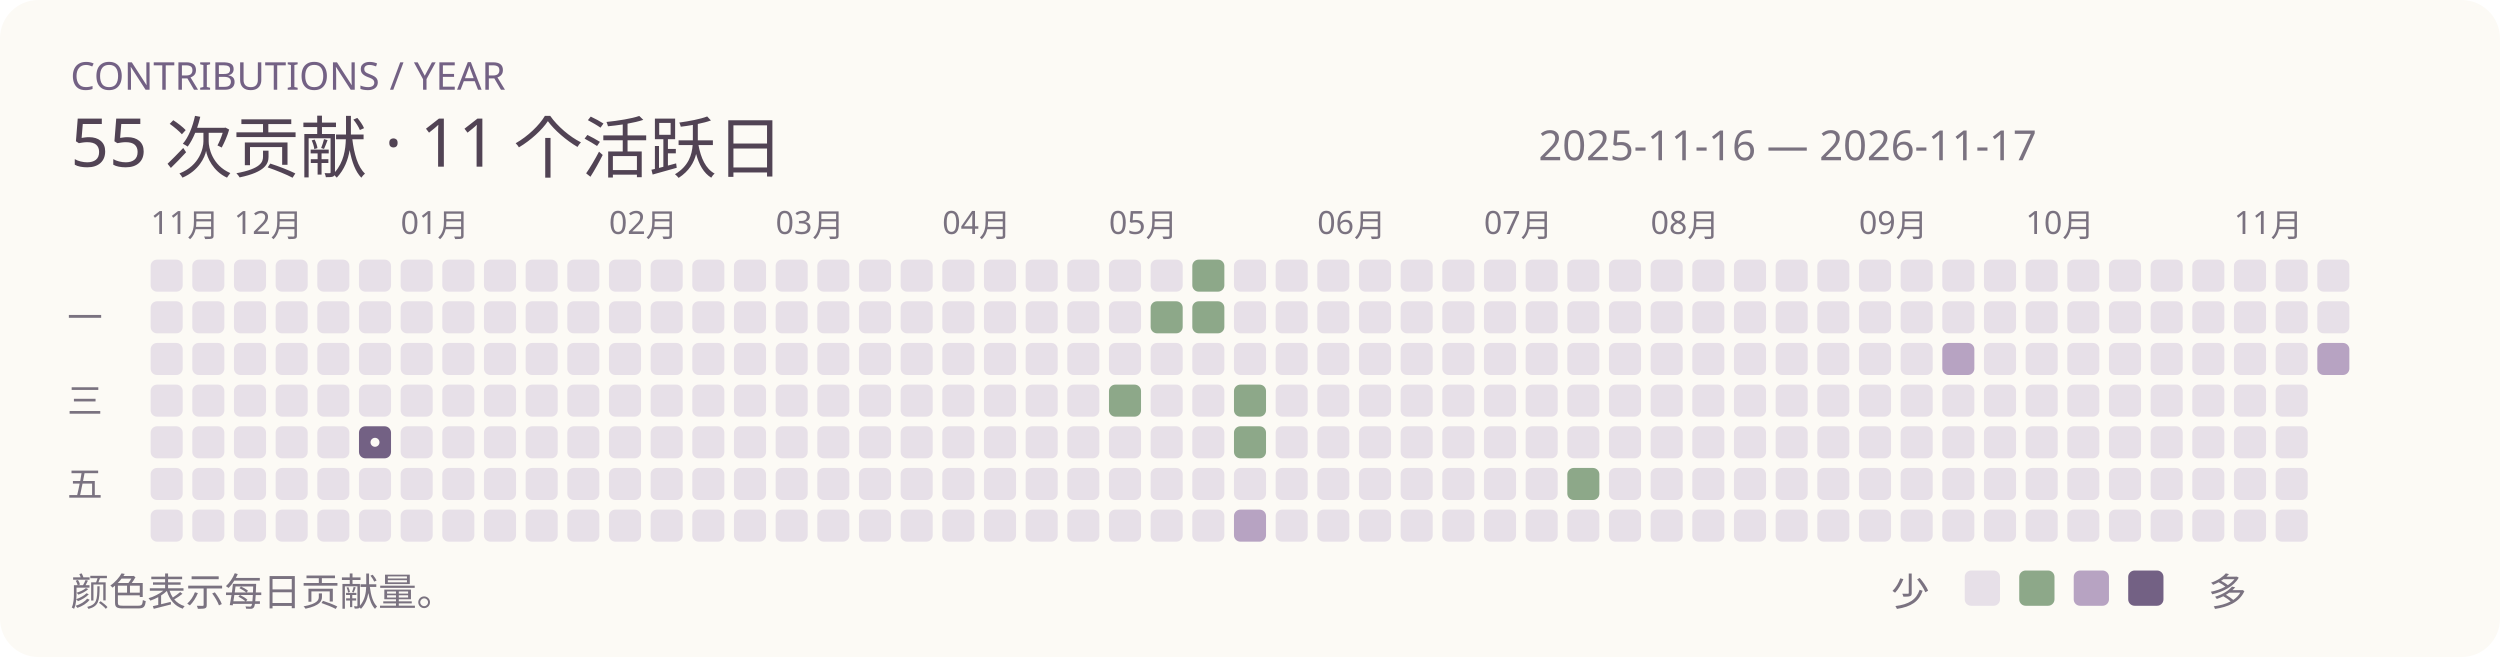
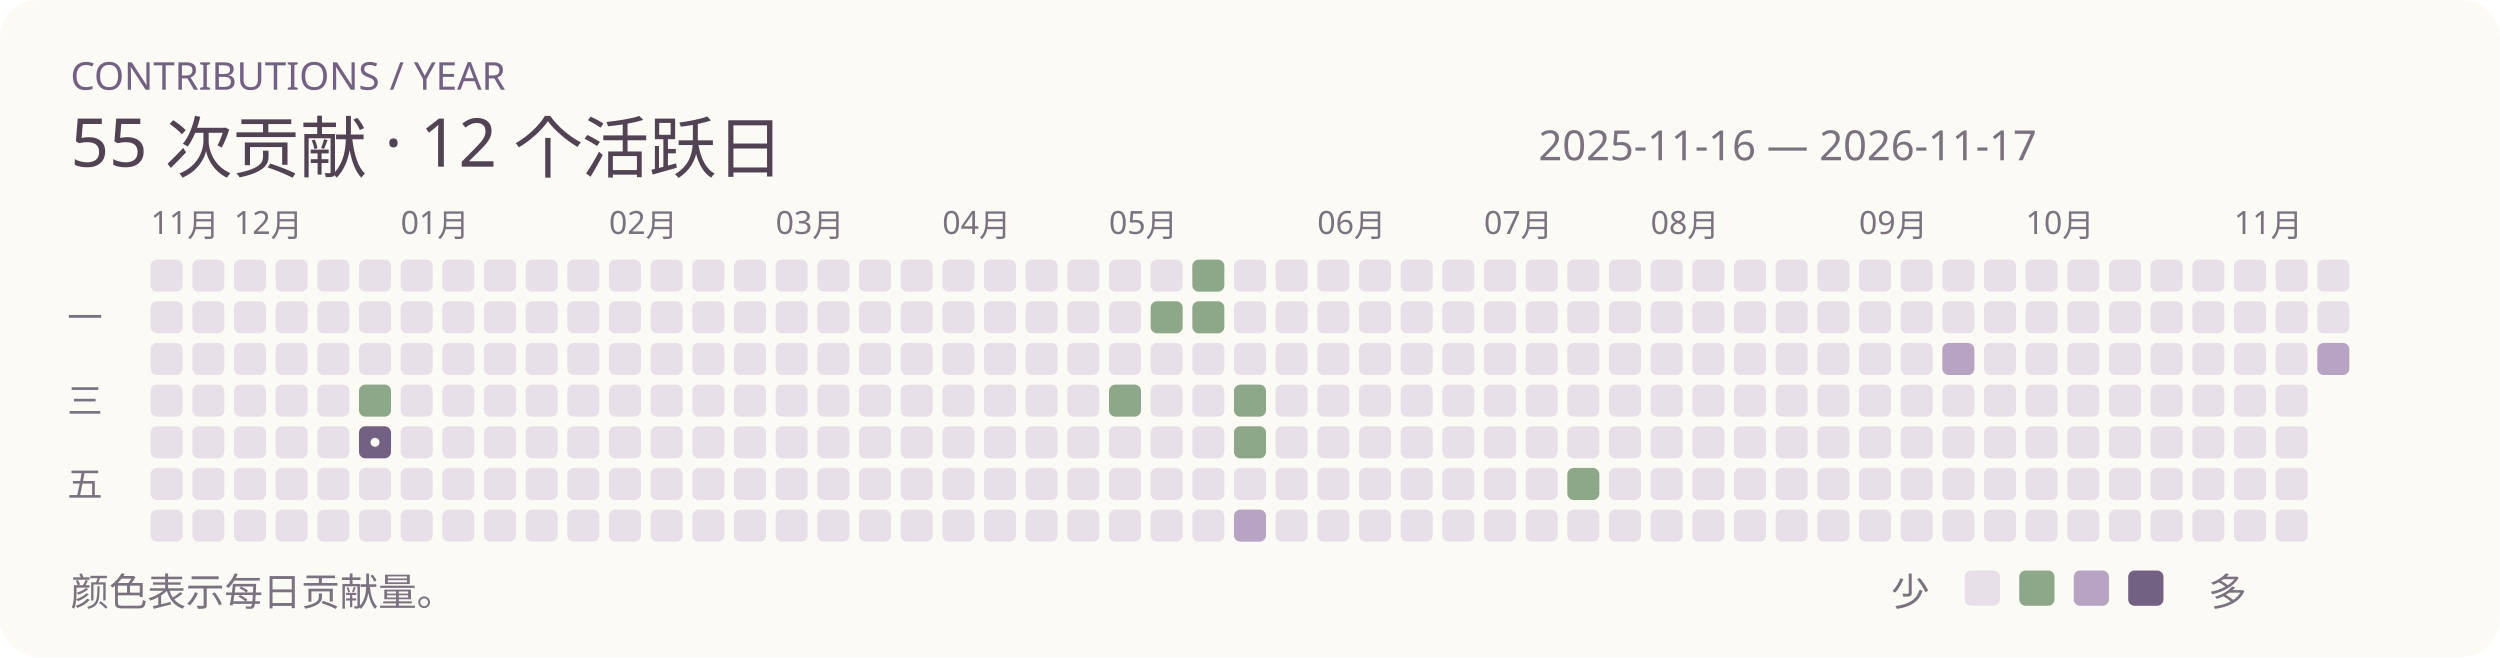
<svg xmlns="http://www.w3.org/2000/svg" width="780" height="205" viewBox="0 0 780 205" role="img">
  <rect width="780" height="205" rx="12" fill="#fcfaf5" />
  <text x="22" y="28" font-family="Segoe UI,Microsoft YaHei,sans-serif" font-size="12" fill="#736184">CONTRIBUTIONS / YEAR</text>
-   <text x="22" y="52" font-family="Segoe UI,Microsoft YaHei,sans-serif" font-size="21" fill="#514354">55 次贡献 · 11 个活跃日</text>
+   <text x="22" y="52" font-family="Segoe UI,Microsoft YaHei,sans-serif" font-size="21" fill="#514354">55 次贡献 · 12 个活跃日</text>
  <text x="480" y="50" font-family="Segoe UI,Microsoft YaHei,sans-serif" font-size="13" fill="#7a7280">2025-11-16 — 2026-11-17</text>
  <rect x="47" y="81" width="10" height="10" rx="2" fill="#e7e0e8" />
  <text x="47" y="73" font-family="Segoe UI,Microsoft YaHei,sans-serif" font-size="10" fill="#7a7280">11月</text>
  <rect x="47" y="94" width="10" height="10" rx="2" fill="#e7e0e8" />
  <rect x="47" y="107" width="10" height="10" rx="2" fill="#e7e0e8" />
  <rect x="47" y="120" width="10" height="10" rx="2" fill="#e7e0e8" />
  <rect x="47" y="133" width="10" height="10" rx="2" fill="#e7e0e8" />
  <rect x="47" y="146" width="10" height="10" rx="2" fill="#e7e0e8" />
  <rect x="47" y="159" width="10" height="10" rx="2" fill="#e7e0e8" />
  <rect x="60" y="81" width="10" height="10" rx="2" fill="#e7e0e8" />
  <rect x="60" y="94" width="10" height="10" rx="2" fill="#e7e0e8" />
  <rect x="60" y="107" width="10" height="10" rx="2" fill="#e7e0e8" />
  <rect x="60" y="120" width="10" height="10" rx="2" fill="#e7e0e8" />
  <rect x="60" y="133" width="10" height="10" rx="2" fill="#e7e0e8" />
  <rect x="60" y="146" width="10" height="10" rx="2" fill="#e7e0e8" />
  <rect x="60" y="159" width="10" height="10" rx="2" fill="#e7e0e8" />
  <rect x="73" y="81" width="10" height="10" rx="2" fill="#e7e0e8" />
  <rect x="73" y="94" width="10" height="10" rx="2" fill="#e7e0e8" />
  <text x="73" y="73" font-family="Segoe UI,Microsoft YaHei,sans-serif" font-size="10" fill="#7a7280">12月</text>
  <rect x="73" y="107" width="10" height="10" rx="2" fill="#e7e0e8" />
  <rect x="73" y="120" width="10" height="10" rx="2" fill="#e7e0e8" />
  <rect x="73" y="133" width="10" height="10" rx="2" fill="#e7e0e8" />
  <rect x="73" y="146" width="10" height="10" rx="2" fill="#e7e0e8" />
  <rect x="73" y="159" width="10" height="10" rx="2" fill="#e7e0e8" />
  <rect x="86" y="81" width="10" height="10" rx="2" fill="#e7e0e8" />
  <rect x="86" y="94" width="10" height="10" rx="2" fill="#e7e0e8" />
  <rect x="86" y="107" width="10" height="10" rx="2" fill="#e7e0e8" />
  <rect x="86" y="120" width="10" height="10" rx="2" fill="#e7e0e8" />
  <rect x="86" y="133" width="10" height="10" rx="2" fill="#e7e0e8" />
  <rect x="86" y="146" width="10" height="10" rx="2" fill="#e7e0e8" />
  <rect x="86" y="159" width="10" height="10" rx="2" fill="#e7e0e8" />
  <rect x="99" y="81" width="10" height="10" rx="2" fill="#e7e0e8" />
  <rect x="99" y="94" width="10" height="10" rx="2" fill="#e7e0e8" />
  <rect x="99" y="107" width="10" height="10" rx="2" fill="#e7e0e8" />
  <rect x="99" y="120" width="10" height="10" rx="2" fill="#e7e0e8" />
  <rect x="99" y="133" width="10" height="10" rx="2" fill="#e7e0e8" />
  <rect x="99" y="146" width="10" height="10" rx="2" fill="#e7e0e8" />
  <rect x="99" y="159" width="10" height="10" rx="2" fill="#e7e0e8" />
  <rect x="112" y="81" width="10" height="10" rx="2" fill="#e7e0e8" />
  <rect x="112" y="94" width="10" height="10" rx="2" fill="#e7e0e8" />
  <rect x="112" y="107" width="10" height="10" rx="2" fill="#e7e0e8" />
-   <rect x="112" y="120" width="10" height="10" rx="2" fill="#e7e0e8" />
+   <rect x="112" y="120" width="10" height="10" rx="2" fill="#8da889" />
  <rect x="112" y="133" width="10" height="10" rx="2" fill="#736184" />
  <circle cx="117" cy="138" r="1.4" fill="#fcfaf5" />
  <rect x="112" y="146" width="10" height="10" rx="2" fill="#e7e0e8" />
  <rect x="112" y="159" width="10" height="10" rx="2" fill="#e7e0e8" />
  <rect x="125" y="81" width="10" height="10" rx="2" fill="#e7e0e8" />
  <rect x="125" y="94" width="10" height="10" rx="2" fill="#e7e0e8" />
  <rect x="125" y="107" width="10" height="10" rx="2" fill="#e7e0e8" />
  <rect x="125" y="120" width="10" height="10" rx="2" fill="#e7e0e8" />
  <rect x="125" y="133" width="10" height="10" rx="2" fill="#e7e0e8" />
  <text x="125" y="73" font-family="Segoe UI,Microsoft YaHei,sans-serif" font-size="10" fill="#7a7280">01月</text>
  <rect x="125" y="146" width="10" height="10" rx="2" fill="#e7e0e8" />
  <rect x="125" y="159" width="10" height="10" rx="2" fill="#e7e0e8" />
  <rect x="138" y="81" width="10" height="10" rx="2" fill="#e7e0e8" />
  <rect x="138" y="94" width="10" height="10" rx="2" fill="#e7e0e8" />
  <rect x="138" y="107" width="10" height="10" rx="2" fill="#e7e0e8" />
  <rect x="138" y="120" width="10" height="10" rx="2" fill="#e7e0e8" />
  <rect x="138" y="133" width="10" height="10" rx="2" fill="#e7e0e8" />
  <rect x="138" y="146" width="10" height="10" rx="2" fill="#e7e0e8" />
  <rect x="138" y="159" width="10" height="10" rx="2" fill="#e7e0e8" />
  <rect x="151" y="81" width="10" height="10" rx="2" fill="#e7e0e8" />
  <rect x="151" y="94" width="10" height="10" rx="2" fill="#e7e0e8" />
  <rect x="151" y="107" width="10" height="10" rx="2" fill="#e7e0e8" />
  <rect x="151" y="120" width="10" height="10" rx="2" fill="#e7e0e8" />
  <rect x="151" y="133" width="10" height="10" rx="2" fill="#e7e0e8" />
  <rect x="151" y="146" width="10" height="10" rx="2" fill="#e7e0e8" />
  <rect x="151" y="159" width="10" height="10" rx="2" fill="#e7e0e8" />
  <rect x="164" y="81" width="10" height="10" rx="2" fill="#e7e0e8" />
  <rect x="164" y="94" width="10" height="10" rx="2" fill="#e7e0e8" />
  <rect x="164" y="107" width="10" height="10" rx="2" fill="#e7e0e8" />
  <rect x="164" y="120" width="10" height="10" rx="2" fill="#e7e0e8" />
  <rect x="164" y="133" width="10" height="10" rx="2" fill="#e7e0e8" />
  <rect x="164" y="146" width="10" height="10" rx="2" fill="#e7e0e8" />
  <rect x="164" y="159" width="10" height="10" rx="2" fill="#e7e0e8" />
  <rect x="177" y="81" width="10" height="10" rx="2" fill="#e7e0e8" />
  <rect x="177" y="94" width="10" height="10" rx="2" fill="#e7e0e8" />
  <rect x="177" y="107" width="10" height="10" rx="2" fill="#e7e0e8" />
  <rect x="177" y="120" width="10" height="10" rx="2" fill="#e7e0e8" />
  <rect x="177" y="133" width="10" height="10" rx="2" fill="#e7e0e8" />
  <rect x="177" y="146" width="10" height="10" rx="2" fill="#e7e0e8" />
  <rect x="177" y="159" width="10" height="10" rx="2" fill="#e7e0e8" />
  <rect x="190" y="81" width="10" height="10" rx="2" fill="#e7e0e8" />
  <text x="190" y="73" font-family="Segoe UI,Microsoft YaHei,sans-serif" font-size="10" fill="#7a7280">02月</text>
  <rect x="190" y="94" width="10" height="10" rx="2" fill="#e7e0e8" />
  <rect x="190" y="107" width="10" height="10" rx="2" fill="#e7e0e8" />
  <rect x="190" y="120" width="10" height="10" rx="2" fill="#e7e0e8" />
  <rect x="190" y="133" width="10" height="10" rx="2" fill="#e7e0e8" />
  <rect x="190" y="146" width="10" height="10" rx="2" fill="#e7e0e8" />
  <rect x="190" y="159" width="10" height="10" rx="2" fill="#e7e0e8" />
  <rect x="203" y="81" width="10" height="10" rx="2" fill="#e7e0e8" />
  <rect x="203" y="94" width="10" height="10" rx="2" fill="#e7e0e8" />
  <rect x="203" y="107" width="10" height="10" rx="2" fill="#e7e0e8" />
  <rect x="203" y="120" width="10" height="10" rx="2" fill="#e7e0e8" />
  <rect x="203" y="133" width="10" height="10" rx="2" fill="#e7e0e8" />
  <rect x="203" y="146" width="10" height="10" rx="2" fill="#e7e0e8" />
  <rect x="203" y="159" width="10" height="10" rx="2" fill="#e7e0e8" />
  <rect x="216" y="81" width="10" height="10" rx="2" fill="#e7e0e8" />
  <rect x="216" y="94" width="10" height="10" rx="2" fill="#e7e0e8" />
  <rect x="216" y="107" width="10" height="10" rx="2" fill="#e7e0e8" />
  <rect x="216" y="120" width="10" height="10" rx="2" fill="#e7e0e8" />
  <rect x="216" y="133" width="10" height="10" rx="2" fill="#e7e0e8" />
  <rect x="216" y="146" width="10" height="10" rx="2" fill="#e7e0e8" />
  <rect x="216" y="159" width="10" height="10" rx="2" fill="#e7e0e8" />
  <rect x="229" y="81" width="10" height="10" rx="2" fill="#e7e0e8" />
  <rect x="229" y="94" width="10" height="10" rx="2" fill="#e7e0e8" />
  <rect x="229" y="107" width="10" height="10" rx="2" fill="#e7e0e8" />
  <rect x="229" y="120" width="10" height="10" rx="2" fill="#e7e0e8" />
  <rect x="229" y="133" width="10" height="10" rx="2" fill="#e7e0e8" />
  <rect x="229" y="146" width="10" height="10" rx="2" fill="#e7e0e8" />
  <rect x="229" y="159" width="10" height="10" rx="2" fill="#e7e0e8" />
  <rect x="242" y="81" width="10" height="10" rx="2" fill="#e7e0e8" />
  <text x="242" y="73" font-family="Segoe UI,Microsoft YaHei,sans-serif" font-size="10" fill="#7a7280">03月</text>
  <rect x="242" y="94" width="10" height="10" rx="2" fill="#e7e0e8" />
  <rect x="242" y="107" width="10" height="10" rx="2" fill="#e7e0e8" />
  <rect x="242" y="120" width="10" height="10" rx="2" fill="#e7e0e8" />
  <rect x="242" y="133" width="10" height="10" rx="2" fill="#e7e0e8" />
  <rect x="242" y="146" width="10" height="10" rx="2" fill="#e7e0e8" />
  <rect x="242" y="159" width="10" height="10" rx="2" fill="#e7e0e8" />
  <rect x="255" y="81" width="10" height="10" rx="2" fill="#e7e0e8" />
  <rect x="255" y="94" width="10" height="10" rx="2" fill="#e7e0e8" />
  <rect x="255" y="107" width="10" height="10" rx="2" fill="#e7e0e8" />
  <rect x="255" y="120" width="10" height="10" rx="2" fill="#e7e0e8" />
  <rect x="255" y="133" width="10" height="10" rx="2" fill="#e7e0e8" />
  <rect x="255" y="146" width="10" height="10" rx="2" fill="#e7e0e8" />
  <rect x="255" y="159" width="10" height="10" rx="2" fill="#e7e0e8" />
  <rect x="268" y="81" width="10" height="10" rx="2" fill="#e7e0e8" />
  <rect x="268" y="94" width="10" height="10" rx="2" fill="#e7e0e8" />
  <rect x="268" y="107" width="10" height="10" rx="2" fill="#e7e0e8" />
  <rect x="268" y="120" width="10" height="10" rx="2" fill="#e7e0e8" />
  <rect x="268" y="133" width="10" height="10" rx="2" fill="#e7e0e8" />
  <rect x="268" y="146" width="10" height="10" rx="2" fill="#e7e0e8" />
  <rect x="268" y="159" width="10" height="10" rx="2" fill="#e7e0e8" />
  <rect x="281" y="81" width="10" height="10" rx="2" fill="#e7e0e8" />
  <rect x="281" y="94" width="10" height="10" rx="2" fill="#e7e0e8" />
  <rect x="281" y="107" width="10" height="10" rx="2" fill="#e7e0e8" />
  <rect x="281" y="120" width="10" height="10" rx="2" fill="#e7e0e8" />
  <rect x="281" y="133" width="10" height="10" rx="2" fill="#e7e0e8" />
  <rect x="281" y="146" width="10" height="10" rx="2" fill="#e7e0e8" />
  <rect x="281" y="159" width="10" height="10" rx="2" fill="#e7e0e8" />
  <rect x="294" y="81" width="10" height="10" rx="2" fill="#e7e0e8" />
  <rect x="294" y="94" width="10" height="10" rx="2" fill="#e7e0e8" />
  <rect x="294" y="107" width="10" height="10" rx="2" fill="#e7e0e8" />
  <rect x="294" y="120" width="10" height="10" rx="2" fill="#e7e0e8" />
  <text x="294" y="73" font-family="Segoe UI,Microsoft YaHei,sans-serif" font-size="10" fill="#7a7280">04月</text>
  <rect x="294" y="133" width="10" height="10" rx="2" fill="#e7e0e8" />
  <rect x="294" y="146" width="10" height="10" rx="2" fill="#e7e0e8" />
  <rect x="294" y="159" width="10" height="10" rx="2" fill="#e7e0e8" />
  <rect x="307" y="81" width="10" height="10" rx="2" fill="#e7e0e8" />
  <rect x="307" y="94" width="10" height="10" rx="2" fill="#e7e0e8" />
  <rect x="307" y="107" width="10" height="10" rx="2" fill="#e7e0e8" />
  <rect x="307" y="120" width="10" height="10" rx="2" fill="#e7e0e8" />
  <rect x="307" y="133" width="10" height="10" rx="2" fill="#e7e0e8" />
  <rect x="307" y="146" width="10" height="10" rx="2" fill="#e7e0e8" />
  <rect x="307" y="159" width="10" height="10" rx="2" fill="#e7e0e8" />
  <rect x="320" y="81" width="10" height="10" rx="2" fill="#e7e0e8" />
  <rect x="320" y="94" width="10" height="10" rx="2" fill="#e7e0e8" />
  <rect x="320" y="107" width="10" height="10" rx="2" fill="#e7e0e8" />
  <rect x="320" y="120" width="10" height="10" rx="2" fill="#e7e0e8" />
  <rect x="320" y="133" width="10" height="10" rx="2" fill="#e7e0e8" />
  <rect x="320" y="146" width="10" height="10" rx="2" fill="#e7e0e8" />
  <rect x="320" y="159" width="10" height="10" rx="2" fill="#e7e0e8" />
  <rect x="333" y="81" width="10" height="10" rx="2" fill="#e7e0e8" />
  <rect x="333" y="94" width="10" height="10" rx="2" fill="#e7e0e8" />
  <rect x="333" y="107" width="10" height="10" rx="2" fill="#e7e0e8" />
  <rect x="333" y="120" width="10" height="10" rx="2" fill="#e7e0e8" />
  <rect x="333" y="133" width="10" height="10" rx="2" fill="#e7e0e8" />
  <rect x="333" y="146" width="10" height="10" rx="2" fill="#e7e0e8" />
  <rect x="333" y="159" width="10" height="10" rx="2" fill="#e7e0e8" />
  <rect x="346" y="81" width="10" height="10" rx="2" fill="#e7e0e8" />
  <rect x="346" y="94" width="10" height="10" rx="2" fill="#e7e0e8" />
  <rect x="346" y="107" width="10" height="10" rx="2" fill="#e7e0e8" />
  <rect x="346" y="120" width="10" height="10" rx="2" fill="#8da889" />
  <rect x="346" y="133" width="10" height="10" rx="2" fill="#e7e0e8" />
  <rect x="346" y="146" width="10" height="10" rx="2" fill="#e7e0e8" />
  <text x="346" y="73" font-family="Segoe UI,Microsoft YaHei,sans-serif" font-size="10" fill="#7a7280">05月</text>
  <rect x="346" y="159" width="10" height="10" rx="2" fill="#e7e0e8" />
  <rect x="359" y="81" width="10" height="10" rx="2" fill="#e7e0e8" />
  <rect x="359" y="94" width="10" height="10" rx="2" fill="#8da889" />
  <rect x="359" y="107" width="10" height="10" rx="2" fill="#e7e0e8" />
  <rect x="359" y="120" width="10" height="10" rx="2" fill="#e7e0e8" />
  <rect x="359" y="133" width="10" height="10" rx="2" fill="#e7e0e8" />
  <rect x="359" y="146" width="10" height="10" rx="2" fill="#e7e0e8" />
  <rect x="359" y="159" width="10" height="10" rx="2" fill="#e7e0e8" />
  <rect x="372" y="81" width="10" height="10" rx="2" fill="#8da889" />
  <rect x="372" y="94" width="10" height="10" rx="2" fill="#8da889" />
  <rect x="372" y="107" width="10" height="10" rx="2" fill="#e7e0e8" />
  <rect x="372" y="120" width="10" height="10" rx="2" fill="#e7e0e8" />
  <rect x="372" y="133" width="10" height="10" rx="2" fill="#e7e0e8" />
  <rect x="372" y="146" width="10" height="10" rx="2" fill="#e7e0e8" />
  <rect x="372" y="159" width="10" height="10" rx="2" fill="#e7e0e8" />
  <rect x="385" y="81" width="10" height="10" rx="2" fill="#e7e0e8" />
  <rect x="385" y="94" width="10" height="10" rx="2" fill="#e7e0e8" />
  <rect x="385" y="107" width="10" height="10" rx="2" fill="#e7e0e8" />
  <rect x="385" y="120" width="10" height="10" rx="2" fill="#8da889" />
  <rect x="385" y="133" width="10" height="10" rx="2" fill="#8da889" />
  <rect x="385" y="146" width="10" height="10" rx="2" fill="#e7e0e8" />
  <rect x="385" y="159" width="10" height="10" rx="2" fill="#b7a3c2" />
  <rect x="398" y="81" width="10" height="10" rx="2" fill="#e7e0e8" />
  <rect x="398" y="94" width="10" height="10" rx="2" fill="#e7e0e8" />
  <rect x="398" y="107" width="10" height="10" rx="2" fill="#e7e0e8" />
  <rect x="398" y="120" width="10" height="10" rx="2" fill="#e7e0e8" />
  <rect x="398" y="133" width="10" height="10" rx="2" fill="#e7e0e8" />
  <rect x="398" y="146" width="10" height="10" rx="2" fill="#e7e0e8" />
  <rect x="398" y="159" width="10" height="10" rx="2" fill="#e7e0e8" />
  <rect x="411" y="81" width="10" height="10" rx="2" fill="#e7e0e8" />
  <rect x="411" y="94" width="10" height="10" rx="2" fill="#e7e0e8" />
  <text x="411" y="73" font-family="Segoe UI,Microsoft YaHei,sans-serif" font-size="10" fill="#7a7280">06月</text>
  <rect x="411" y="107" width="10" height="10" rx="2" fill="#e7e0e8" />
  <rect x="411" y="120" width="10" height="10" rx="2" fill="#e7e0e8" />
  <rect x="411" y="133" width="10" height="10" rx="2" fill="#e7e0e8" />
  <rect x="411" y="146" width="10" height="10" rx="2" fill="#e7e0e8" />
  <rect x="411" y="159" width="10" height="10" rx="2" fill="#e7e0e8" />
  <rect x="424" y="81" width="10" height="10" rx="2" fill="#e7e0e8" />
  <rect x="424" y="94" width="10" height="10" rx="2" fill="#e7e0e8" />
  <rect x="424" y="107" width="10" height="10" rx="2" fill="#e7e0e8" />
  <rect x="424" y="120" width="10" height="10" rx="2" fill="#e7e0e8" />
  <rect x="424" y="133" width="10" height="10" rx="2" fill="#e7e0e8" />
  <rect x="424" y="146" width="10" height="10" rx="2" fill="#e7e0e8" />
  <rect x="424" y="159" width="10" height="10" rx="2" fill="#e7e0e8" />
  <rect x="437" y="81" width="10" height="10" rx="2" fill="#e7e0e8" />
  <rect x="437" y="94" width="10" height="10" rx="2" fill="#e7e0e8" />
  <rect x="437" y="107" width="10" height="10" rx="2" fill="#e7e0e8" />
  <rect x="437" y="120" width="10" height="10" rx="2" fill="#e7e0e8" />
  <rect x="437" y="133" width="10" height="10" rx="2" fill="#e7e0e8" />
  <rect x="437" y="146" width="10" height="10" rx="2" fill="#e7e0e8" />
  <rect x="437" y="159" width="10" height="10" rx="2" fill="#e7e0e8" />
  <rect x="450" y="81" width="10" height="10" rx="2" fill="#e7e0e8" />
  <rect x="450" y="94" width="10" height="10" rx="2" fill="#e7e0e8" />
  <rect x="450" y="107" width="10" height="10" rx="2" fill="#e7e0e8" />
  <rect x="450" y="120" width="10" height="10" rx="2" fill="#e7e0e8" />
  <rect x="450" y="133" width="10" height="10" rx="2" fill="#e7e0e8" />
  <rect x="450" y="146" width="10" height="10" rx="2" fill="#e7e0e8" />
  <rect x="450" y="159" width="10" height="10" rx="2" fill="#e7e0e8" />
  <rect x="463" y="81" width="10" height="10" rx="2" fill="#e7e0e8" />
  <rect x="463" y="94" width="10" height="10" rx="2" fill="#e7e0e8" />
  <rect x="463" y="107" width="10" height="10" rx="2" fill="#e7e0e8" />
  <rect x="463" y="120" width="10" height="10" rx="2" fill="#e7e0e8" />
  <text x="463" y="73" font-family="Segoe UI,Microsoft YaHei,sans-serif" font-size="10" fill="#7a7280">07月</text>
  <rect x="463" y="133" width="10" height="10" rx="2" fill="#e7e0e8" />
  <rect x="463" y="146" width="10" height="10" rx="2" fill="#e7e0e8" />
  <rect x="463" y="159" width="10" height="10" rx="2" fill="#e7e0e8" />
  <rect x="476" y="81" width="10" height="10" rx="2" fill="#e7e0e8" />
  <rect x="476" y="94" width="10" height="10" rx="2" fill="#e7e0e8" />
  <rect x="476" y="107" width="10" height="10" rx="2" fill="#e7e0e8" />
  <rect x="476" y="120" width="10" height="10" rx="2" fill="#e7e0e8" />
  <rect x="476" y="133" width="10" height="10" rx="2" fill="#e7e0e8" />
  <rect x="476" y="146" width="10" height="10" rx="2" fill="#e7e0e8" />
  <rect x="476" y="159" width="10" height="10" rx="2" fill="#e7e0e8" />
  <rect x="489" y="81" width="10" height="10" rx="2" fill="#e7e0e8" />
  <rect x="489" y="94" width="10" height="10" rx="2" fill="#e7e0e8" />
  <rect x="489" y="107" width="10" height="10" rx="2" fill="#e7e0e8" />
  <rect x="489" y="120" width="10" height="10" rx="2" fill="#e7e0e8" />
  <rect x="489" y="133" width="10" height="10" rx="2" fill="#e7e0e8" />
  <rect x="489" y="146" width="10" height="10" rx="2" fill="#8da889" />
  <rect x="489" y="159" width="10" height="10" rx="2" fill="#e7e0e8" />
  <rect x="502" y="81" width="10" height="10" rx="2" fill="#e7e0e8" />
  <rect x="502" y="94" width="10" height="10" rx="2" fill="#e7e0e8" />
  <rect x="502" y="107" width="10" height="10" rx="2" fill="#e7e0e8" />
  <rect x="502" y="120" width="10" height="10" rx="2" fill="#e7e0e8" />
  <rect x="502" y="133" width="10" height="10" rx="2" fill="#e7e0e8" />
  <rect x="502" y="146" width="10" height="10" rx="2" fill="#e7e0e8" />
  <rect x="502" y="159" width="10" height="10" rx="2" fill="#e7e0e8" />
  <rect x="515" y="81" width="10" height="10" rx="2" fill="#e7e0e8" />
  <rect x="515" y="94" width="10" height="10" rx="2" fill="#e7e0e8" />
  <rect x="515" y="107" width="10" height="10" rx="2" fill="#e7e0e8" />
  <rect x="515" y="120" width="10" height="10" rx="2" fill="#e7e0e8" />
  <rect x="515" y="133" width="10" height="10" rx="2" fill="#e7e0e8" />
  <rect x="515" y="146" width="10" height="10" rx="2" fill="#e7e0e8" />
  <rect x="515" y="159" width="10" height="10" rx="2" fill="#e7e0e8" />
  <text x="515" y="73" font-family="Segoe UI,Microsoft YaHei,sans-serif" font-size="10" fill="#7a7280">08月</text>
  <rect x="528" y="81" width="10" height="10" rx="2" fill="#e7e0e8" />
  <rect x="528" y="94" width="10" height="10" rx="2" fill="#e7e0e8" />
  <rect x="528" y="107" width="10" height="10" rx="2" fill="#e7e0e8" />
  <rect x="528" y="120" width="10" height="10" rx="2" fill="#e7e0e8" />
  <rect x="528" y="133" width="10" height="10" rx="2" fill="#e7e0e8" />
  <rect x="528" y="146" width="10" height="10" rx="2" fill="#e7e0e8" />
  <rect x="528" y="159" width="10" height="10" rx="2" fill="#e7e0e8" />
  <rect x="541" y="81" width="10" height="10" rx="2" fill="#e7e0e8" />
  <rect x="541" y="94" width="10" height="10" rx="2" fill="#e7e0e8" />
  <rect x="541" y="107" width="10" height="10" rx="2" fill="#e7e0e8" />
  <rect x="541" y="120" width="10" height="10" rx="2" fill="#e7e0e8" />
  <rect x="541" y="133" width="10" height="10" rx="2" fill="#e7e0e8" />
  <rect x="541" y="146" width="10" height="10" rx="2" fill="#e7e0e8" />
  <rect x="541" y="159" width="10" height="10" rx="2" fill="#e7e0e8" />
  <rect x="554" y="81" width="10" height="10" rx="2" fill="#e7e0e8" />
  <rect x="554" y="94" width="10" height="10" rx="2" fill="#e7e0e8" />
  <rect x="554" y="107" width="10" height="10" rx="2" fill="#e7e0e8" />
  <rect x="554" y="120" width="10" height="10" rx="2" fill="#e7e0e8" />
  <rect x="554" y="133" width="10" height="10" rx="2" fill="#e7e0e8" />
  <rect x="554" y="146" width="10" height="10" rx="2" fill="#e7e0e8" />
  <rect x="554" y="159" width="10" height="10" rx="2" fill="#e7e0e8" />
  <rect x="567" y="81" width="10" height="10" rx="2" fill="#e7e0e8" />
  <rect x="567" y="94" width="10" height="10" rx="2" fill="#e7e0e8" />
  <rect x="567" y="107" width="10" height="10" rx="2" fill="#e7e0e8" />
  <rect x="567" y="120" width="10" height="10" rx="2" fill="#e7e0e8" />
  <rect x="567" y="133" width="10" height="10" rx="2" fill="#e7e0e8" />
  <rect x="567" y="146" width="10" height="10" rx="2" fill="#e7e0e8" />
  <rect x="567" y="159" width="10" height="10" rx="2" fill="#e7e0e8" />
  <rect x="580" y="81" width="10" height="10" rx="2" fill="#e7e0e8" />
  <rect x="580" y="94" width="10" height="10" rx="2" fill="#e7e0e8" />
  <rect x="580" y="107" width="10" height="10" rx="2" fill="#e7e0e8" />
  <text x="580" y="73" font-family="Segoe UI,Microsoft YaHei,sans-serif" font-size="10" fill="#7a7280">09月</text>
  <rect x="580" y="120" width="10" height="10" rx="2" fill="#e7e0e8" />
  <rect x="580" y="133" width="10" height="10" rx="2" fill="#e7e0e8" />
  <rect x="580" y="146" width="10" height="10" rx="2" fill="#e7e0e8" />
  <rect x="580" y="159" width="10" height="10" rx="2" fill="#e7e0e8" />
  <rect x="593" y="81" width="10" height="10" rx="2" fill="#e7e0e8" />
  <rect x="593" y="94" width="10" height="10" rx="2" fill="#e7e0e8" />
  <rect x="593" y="107" width="10" height="10" rx="2" fill="#e7e0e8" />
  <rect x="593" y="120" width="10" height="10" rx="2" fill="#e7e0e8" />
  <rect x="593" y="133" width="10" height="10" rx="2" fill="#e7e0e8" />
  <rect x="593" y="146" width="10" height="10" rx="2" fill="#e7e0e8" />
  <rect x="593" y="159" width="10" height="10" rx="2" fill="#e7e0e8" />
  <rect x="606" y="81" width="10" height="10" rx="2" fill="#e7e0e8" />
  <rect x="606" y="94" width="10" height="10" rx="2" fill="#e7e0e8" />
  <rect x="606" y="107" width="10" height="10" rx="2" fill="#b7a3c2" />
  <rect x="606" y="120" width="10" height="10" rx="2" fill="#e7e0e8" />
  <rect x="606" y="133" width="10" height="10" rx="2" fill="#e7e0e8" />
  <rect x="606" y="146" width="10" height="10" rx="2" fill="#e7e0e8" />
  <rect x="606" y="159" width="10" height="10" rx="2" fill="#e7e0e8" />
  <rect x="619" y="81" width="10" height="10" rx="2" fill="#e7e0e8" />
  <rect x="619" y="94" width="10" height="10" rx="2" fill="#e7e0e8" />
  <rect x="619" y="107" width="10" height="10" rx="2" fill="#e7e0e8" />
  <rect x="619" y="120" width="10" height="10" rx="2" fill="#e7e0e8" />
  <rect x="619" y="133" width="10" height="10" rx="2" fill="#e7e0e8" />
  <rect x="619" y="146" width="10" height="10" rx="2" fill="#e7e0e8" />
  <rect x="619" y="159" width="10" height="10" rx="2" fill="#e7e0e8" />
  <rect x="632" y="81" width="10" height="10" rx="2" fill="#e7e0e8" />
  <rect x="632" y="94" width="10" height="10" rx="2" fill="#e7e0e8" />
  <rect x="632" y="107" width="10" height="10" rx="2" fill="#e7e0e8" />
  <rect x="632" y="120" width="10" height="10" rx="2" fill="#e7e0e8" />
  <rect x="632" y="133" width="10" height="10" rx="2" fill="#e7e0e8" />
  <text x="632" y="73" font-family="Segoe UI,Microsoft YaHei,sans-serif" font-size="10" fill="#7a7280">10月</text>
  <rect x="632" y="146" width="10" height="10" rx="2" fill="#e7e0e8" />
  <rect x="632" y="159" width="10" height="10" rx="2" fill="#e7e0e8" />
  <rect x="645" y="81" width="10" height="10" rx="2" fill="#e7e0e8" />
  <rect x="645" y="94" width="10" height="10" rx="2" fill="#e7e0e8" />
  <rect x="645" y="107" width="10" height="10" rx="2" fill="#e7e0e8" />
  <rect x="645" y="120" width="10" height="10" rx="2" fill="#e7e0e8" />
  <rect x="645" y="133" width="10" height="10" rx="2" fill="#e7e0e8" />
  <rect x="645" y="146" width="10" height="10" rx="2" fill="#e7e0e8" />
  <rect x="645" y="159" width="10" height="10" rx="2" fill="#e7e0e8" />
  <rect x="658" y="81" width="10" height="10" rx="2" fill="#e7e0e8" />
  <rect x="658" y="94" width="10" height="10" rx="2" fill="#e7e0e8" />
  <rect x="658" y="107" width="10" height="10" rx="2" fill="#e7e0e8" />
  <rect x="658" y="120" width="10" height="10" rx="2" fill="#e7e0e8" />
  <rect x="658" y="133" width="10" height="10" rx="2" fill="#e7e0e8" />
  <rect x="658" y="146" width="10" height="10" rx="2" fill="#e7e0e8" />
  <rect x="658" y="159" width="10" height="10" rx="2" fill="#e7e0e8" />
  <rect x="671" y="81" width="10" height="10" rx="2" fill="#e7e0e8" />
  <rect x="671" y="94" width="10" height="10" rx="2" fill="#e7e0e8" />
  <rect x="671" y="107" width="10" height="10" rx="2" fill="#e7e0e8" />
  <rect x="671" y="120" width="10" height="10" rx="2" fill="#e7e0e8" />
  <rect x="671" y="133" width="10" height="10" rx="2" fill="#e7e0e8" />
  <rect x="671" y="146" width="10" height="10" rx="2" fill="#e7e0e8" />
  <rect x="671" y="159" width="10" height="10" rx="2" fill="#e7e0e8" />
  <rect x="684" y="81" width="10" height="10" rx="2" fill="#e7e0e8" />
  <rect x="684" y="94" width="10" height="10" rx="2" fill="#e7e0e8" />
  <rect x="684" y="107" width="10" height="10" rx="2" fill="#e7e0e8" />
  <rect x="684" y="120" width="10" height="10" rx="2" fill="#e7e0e8" />
  <rect x="684" y="133" width="10" height="10" rx="2" fill="#e7e0e8" />
  <rect x="684" y="146" width="10" height="10" rx="2" fill="#e7e0e8" />
  <rect x="684" y="159" width="10" height="10" rx="2" fill="#e7e0e8" />
  <rect x="697" y="81" width="10" height="10" rx="2" fill="#e7e0e8" />
  <text x="697" y="73" font-family="Segoe UI,Microsoft YaHei,sans-serif" font-size="10" fill="#7a7280">11月</text>
  <rect x="697" y="94" width="10" height="10" rx="2" fill="#e7e0e8" />
  <rect x="697" y="107" width="10" height="10" rx="2" fill="#e7e0e8" />
  <rect x="697" y="120" width="10" height="10" rx="2" fill="#e7e0e8" />
  <rect x="697" y="133" width="10" height="10" rx="2" fill="#e7e0e8" />
  <rect x="697" y="146" width="10" height="10" rx="2" fill="#e7e0e8" />
  <rect x="697" y="159" width="10" height="10" rx="2" fill="#e7e0e8" />
  <rect x="710" y="81" width="10" height="10" rx="2" fill="#e7e0e8" />
  <rect x="710" y="94" width="10" height="10" rx="2" fill="#e7e0e8" />
  <rect x="710" y="107" width="10" height="10" rx="2" fill="#e7e0e8" />
  <rect x="710" y="120" width="10" height="10" rx="2" fill="#e7e0e8" />
  <rect x="710" y="133" width="10" height="10" rx="2" fill="#e7e0e8" />
  <rect x="710" y="146" width="10" height="10" rx="2" fill="#e7e0e8" />
  <rect x="710" y="159" width="10" height="10" rx="2" fill="#e7e0e8" />
  <rect x="723" y="81" width="10" height="10" rx="2" fill="#e7e0e8" />
  <rect x="723" y="94" width="10" height="10" rx="2" fill="#e7e0e8" />
  <rect x="723" y="107" width="10" height="10" rx="2" fill="#b7a3c2" />
  <text x="21" y="103" font-family="Segoe UI,Microsoft YaHei,sans-serif" font-size="11" fill="#7a7280">一</text>
  <text x="21" y="129" font-family="Segoe UI,Microsoft YaHei,sans-serif" font-size="11" fill="#7a7280">三</text>
  <text x="21" y="155" font-family="Segoe UI,Microsoft YaHei,sans-serif" font-size="11" fill="#7a7280">五</text>
  <text x="22" y="189" font-family="Segoe UI,Microsoft YaHei,sans-serif" font-size="12" fill="#7a7280">颜色表示每日贡献量。</text>
  <text x="590" y="189" font-family="Segoe UI,Microsoft YaHei,sans-serif" font-size="12" fill="#7a7280">少</text>
  <rect x="613" y="178" width="11" height="11" rx="2" fill="#e7e0e8" />
  <rect x="630" y="178" width="11" height="11" rx="2" fill="#8da889" />
  <rect x="647" y="178" width="11" height="11" rx="2" fill="#b7a3c2" />
  <rect x="664" y="178" width="11" height="11" rx="2" fill="#736184" />
  <text x="689" y="189" font-family="Segoe UI,Microsoft YaHei,sans-serif" font-size="12" fill="#7a7280">多</text>
</svg>
